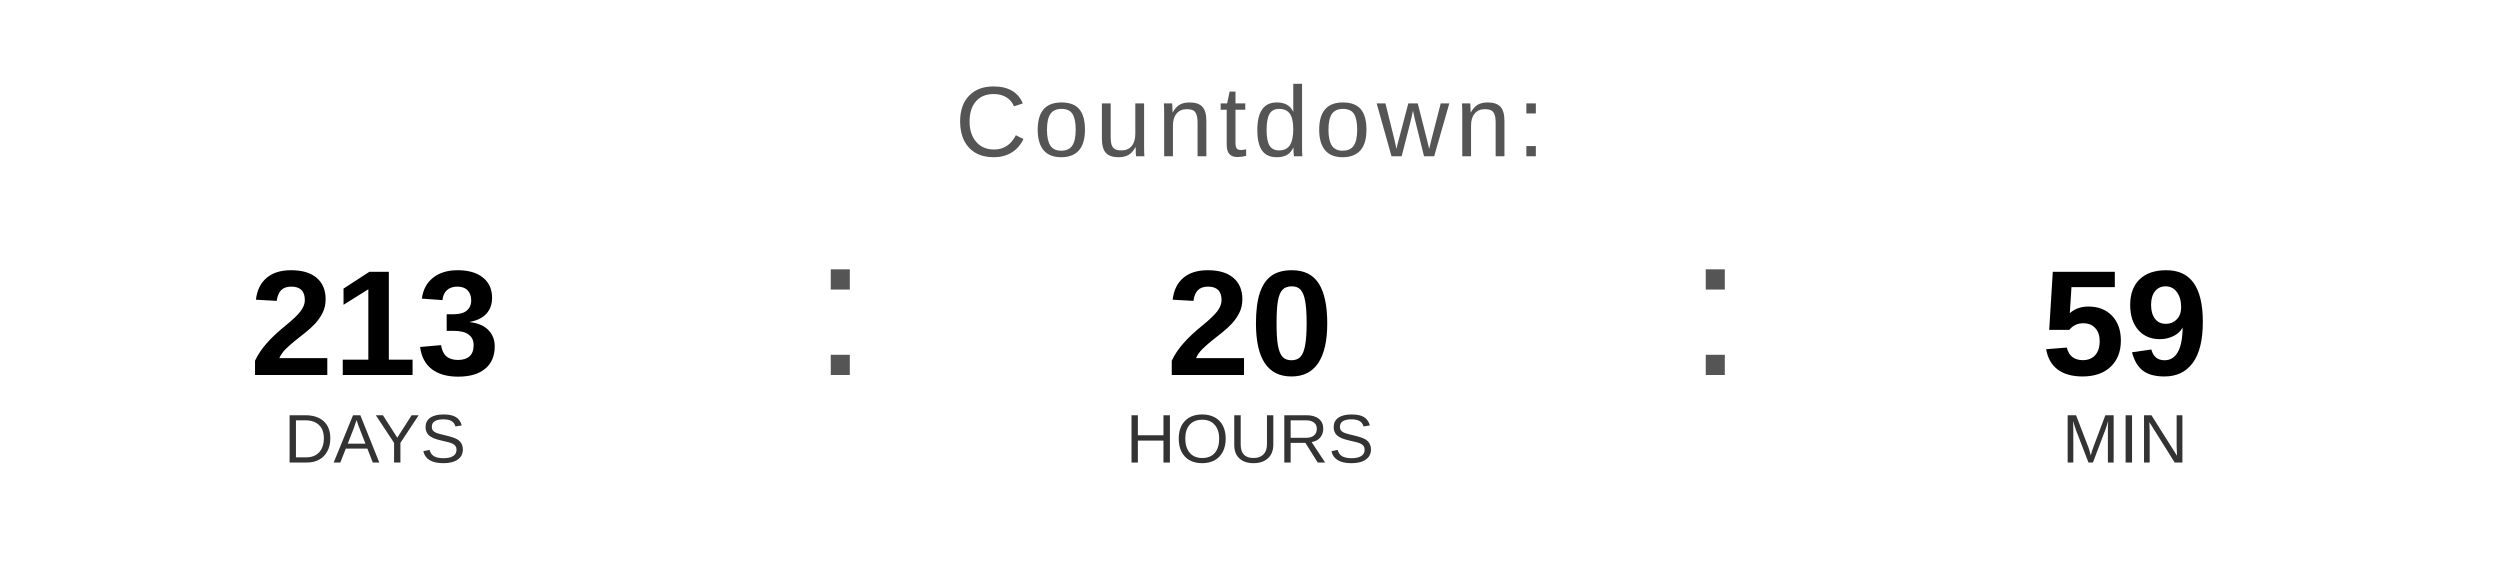
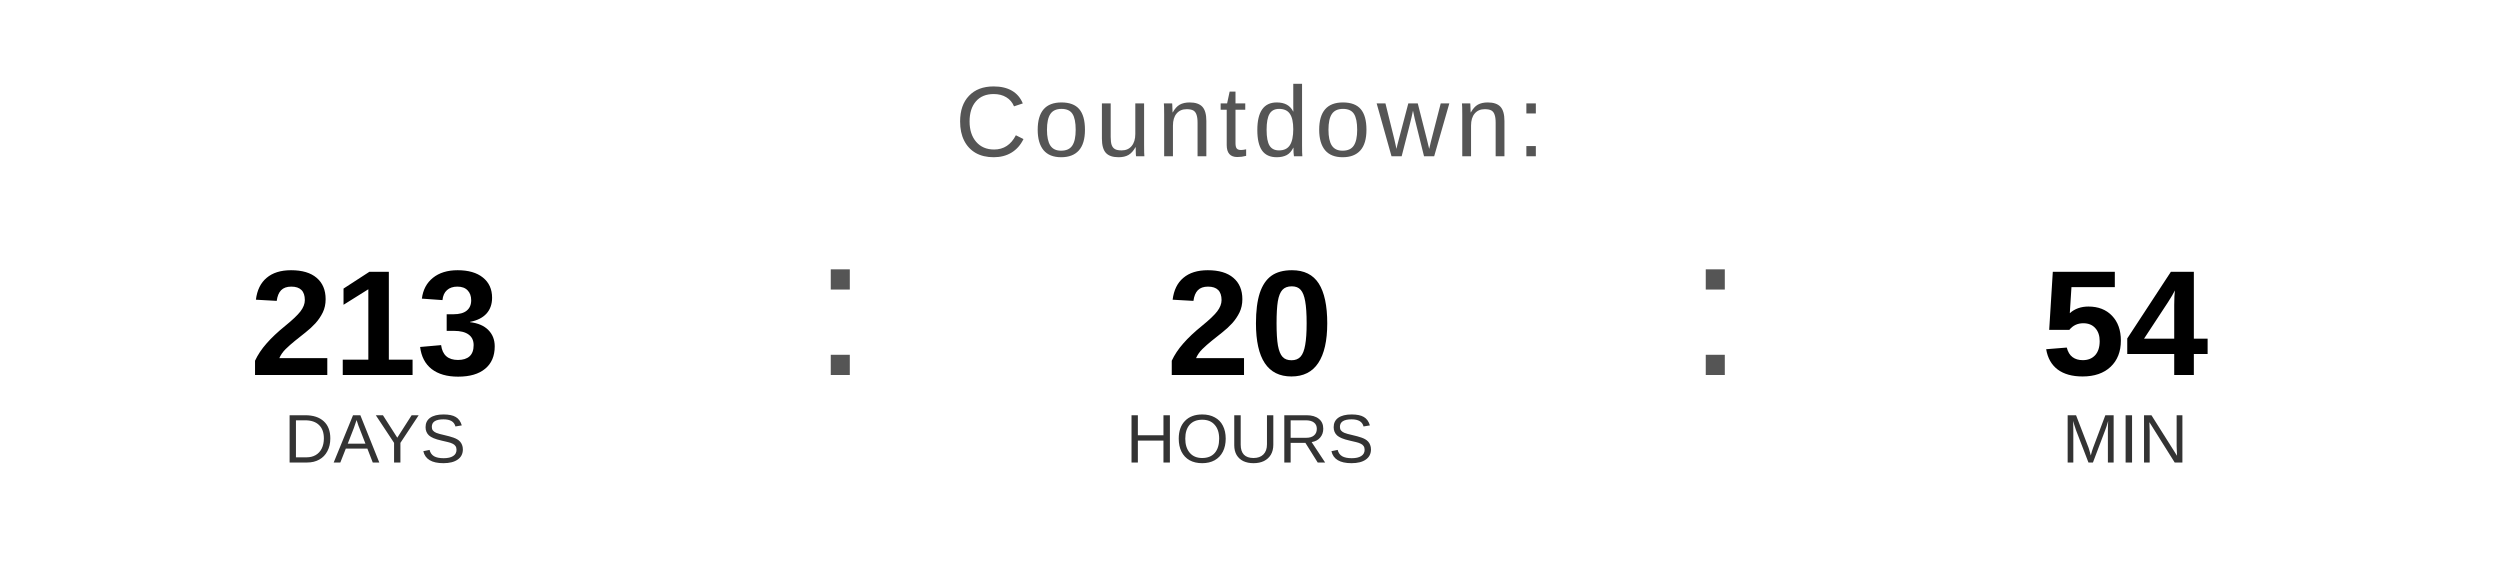
<svg xmlns="http://www.w3.org/2000/svg" width="400" height="90" viewBox="0 0 400 90">
  <text x="200" y="25" font-family="Arial, Helvetica, sans-serif" font-size="16" fill="#555555" text-anchor="middle" letter-spacing="1">
    Countdown:
  </text>
  <text x="60" y="60" font-family="Arial, Helvetica, sans-serif" font-size="24" font-weight="bold" fill="#000000" text-anchor="middle">213</text>
  <text x="60" y="74" font-family="Arial, Helvetica, sans-serif" font-size="11" fill="#333333" text-anchor="middle">DAYS</text>
  <text x="130" y="60" font-family="Arial, sans-serif" font-size="32" fill="#555555">:</text>
  <text x="200" y="60" font-family="Arial, Helvetica, sans-serif" font-size="24" font-weight="bold" fill="#000000" text-anchor="middle">20</text>
  <text x="200" y="74" font-family="Arial, Helvetica, sans-serif" font-size="11" fill="#333333" text-anchor="middle">HOURS</text>
  <text x="270" y="60" font-family="Arial, sans-serif" font-size="32" fill="#555555">:</text>
-   <text x="340" y="60" font-family="Arial, Helvetica, sans-serif" font-size="24" font-weight="bold" fill="#000000" text-anchor="middle">59</text>
+   <text x="340" y="60" font-family="Arial, Helvetica, sans-serif" font-size="24" font-weight="bold" fill="#000000" text-anchor="middle">54</text>
  <text x="340" y="74" font-family="Arial, Helvetica, sans-serif" font-size="11" fill="#333333" text-anchor="middle">MIN</text>
</svg>
